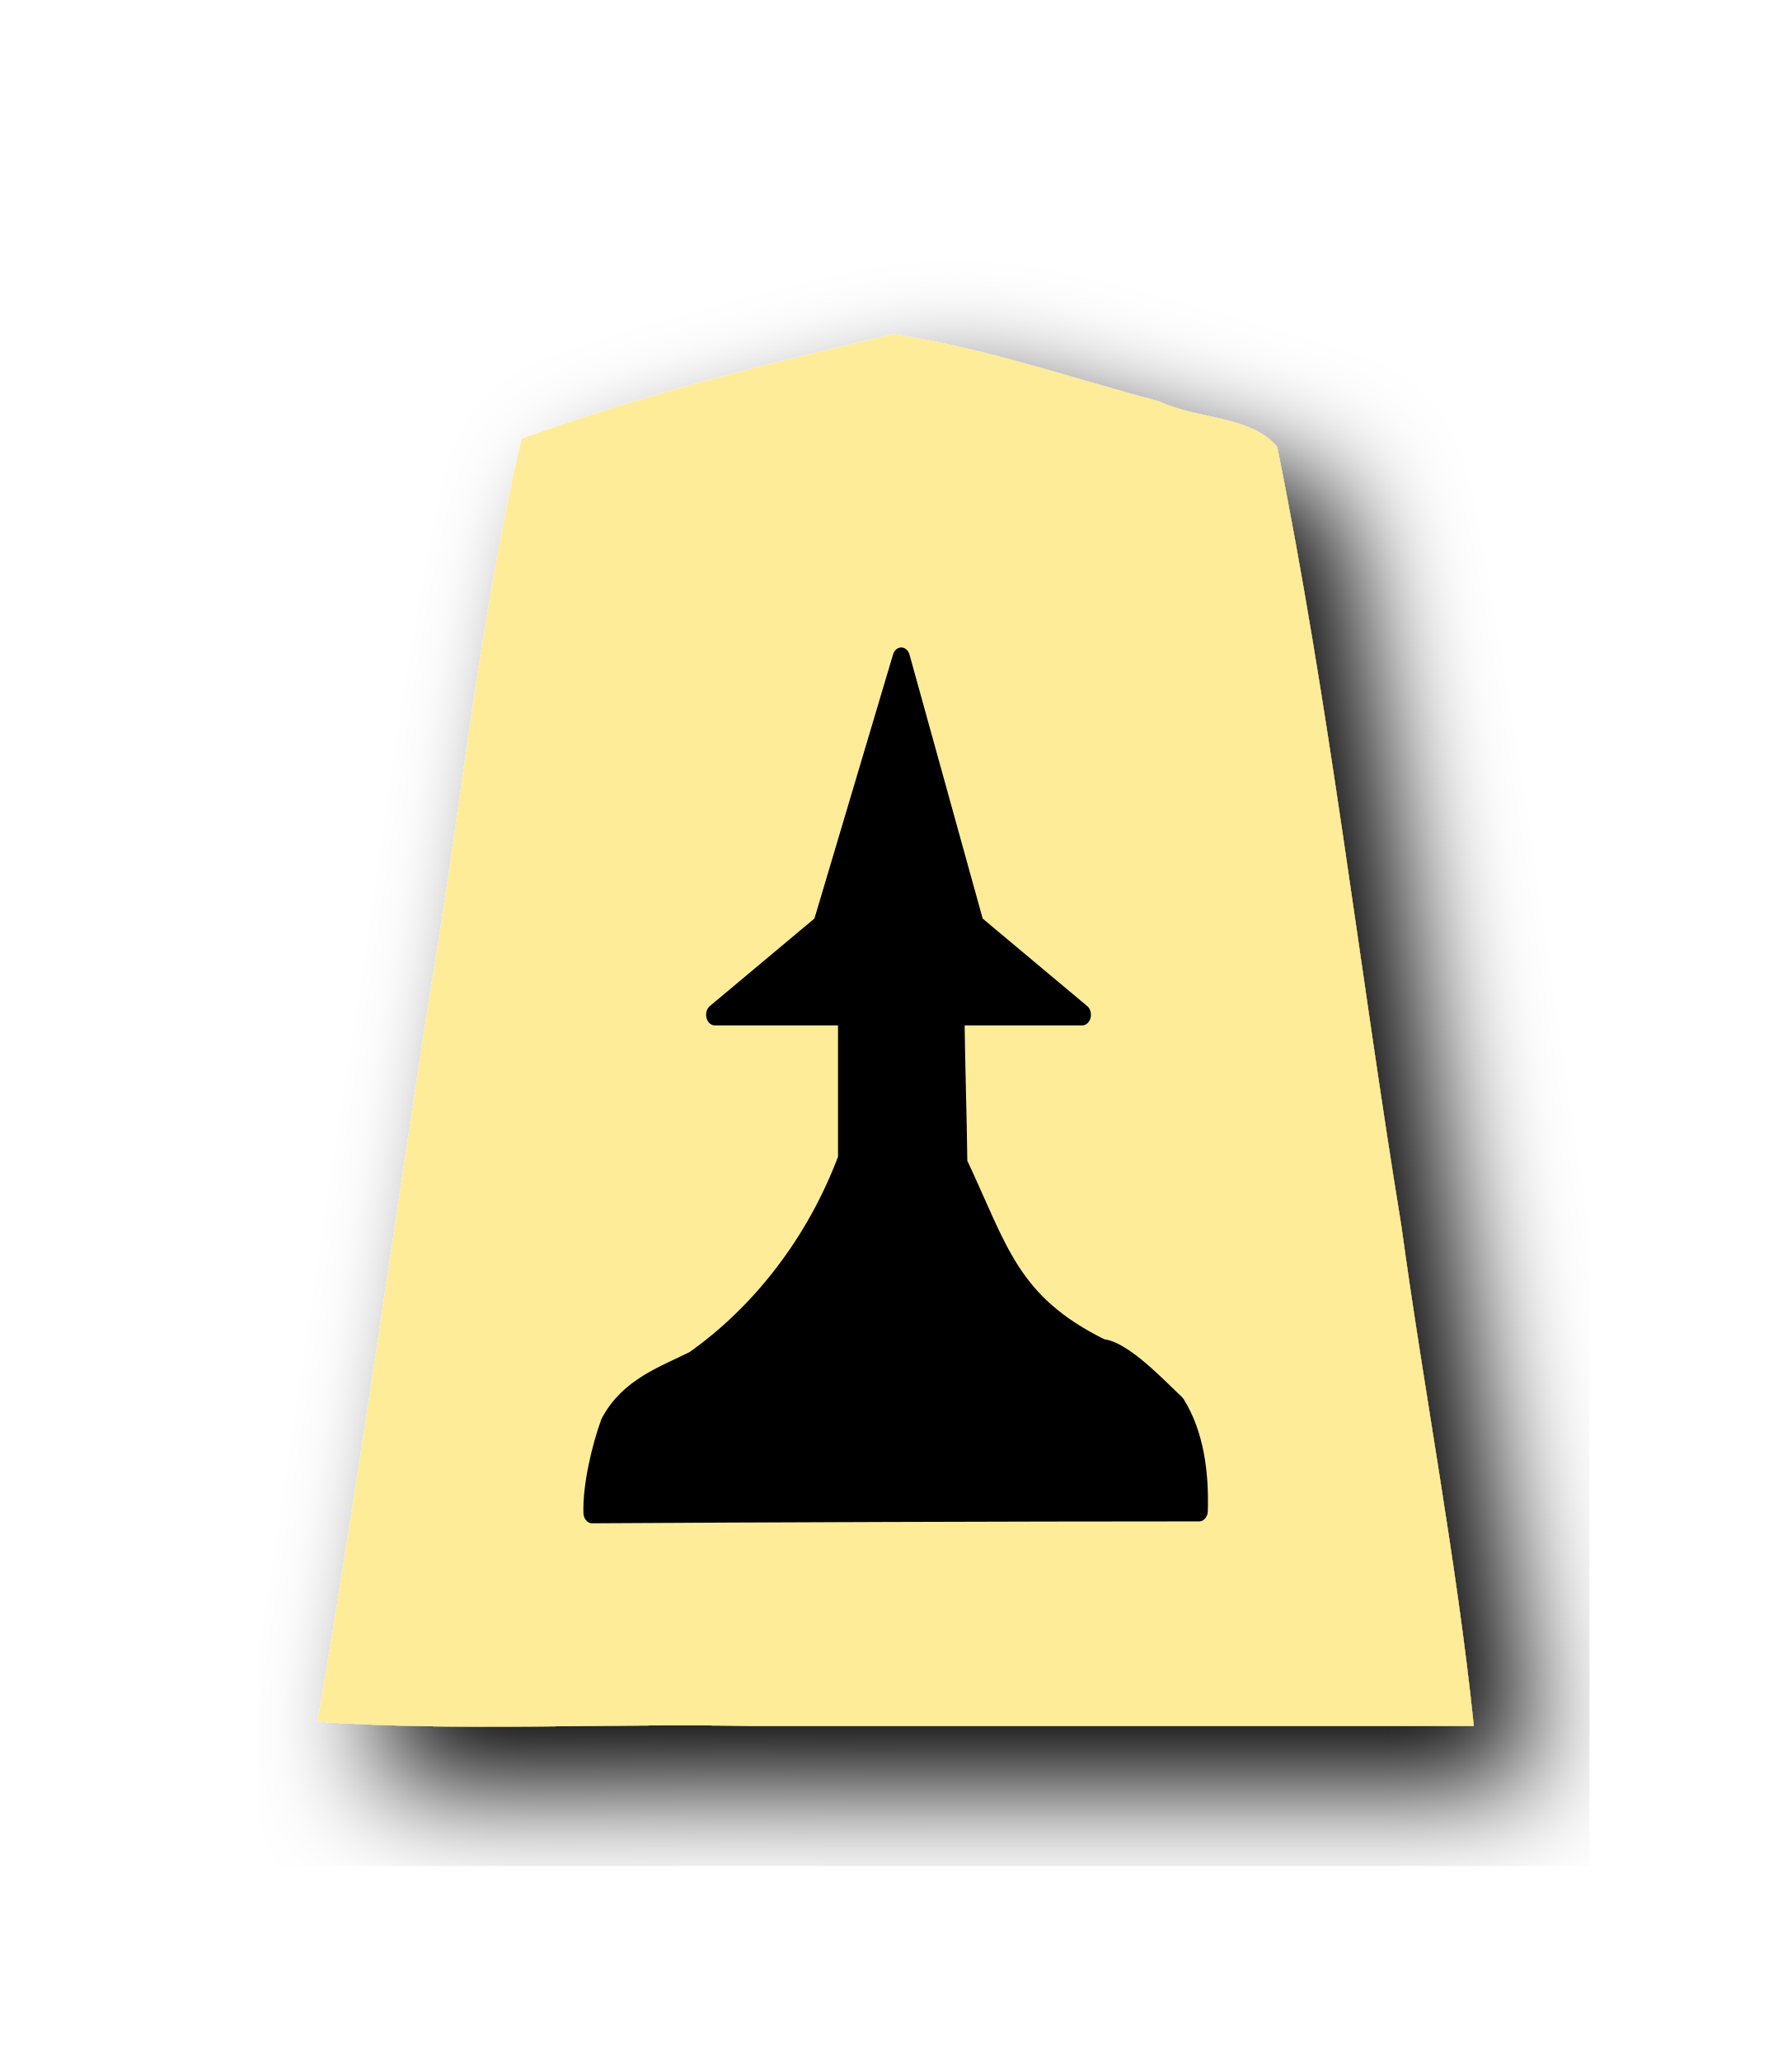
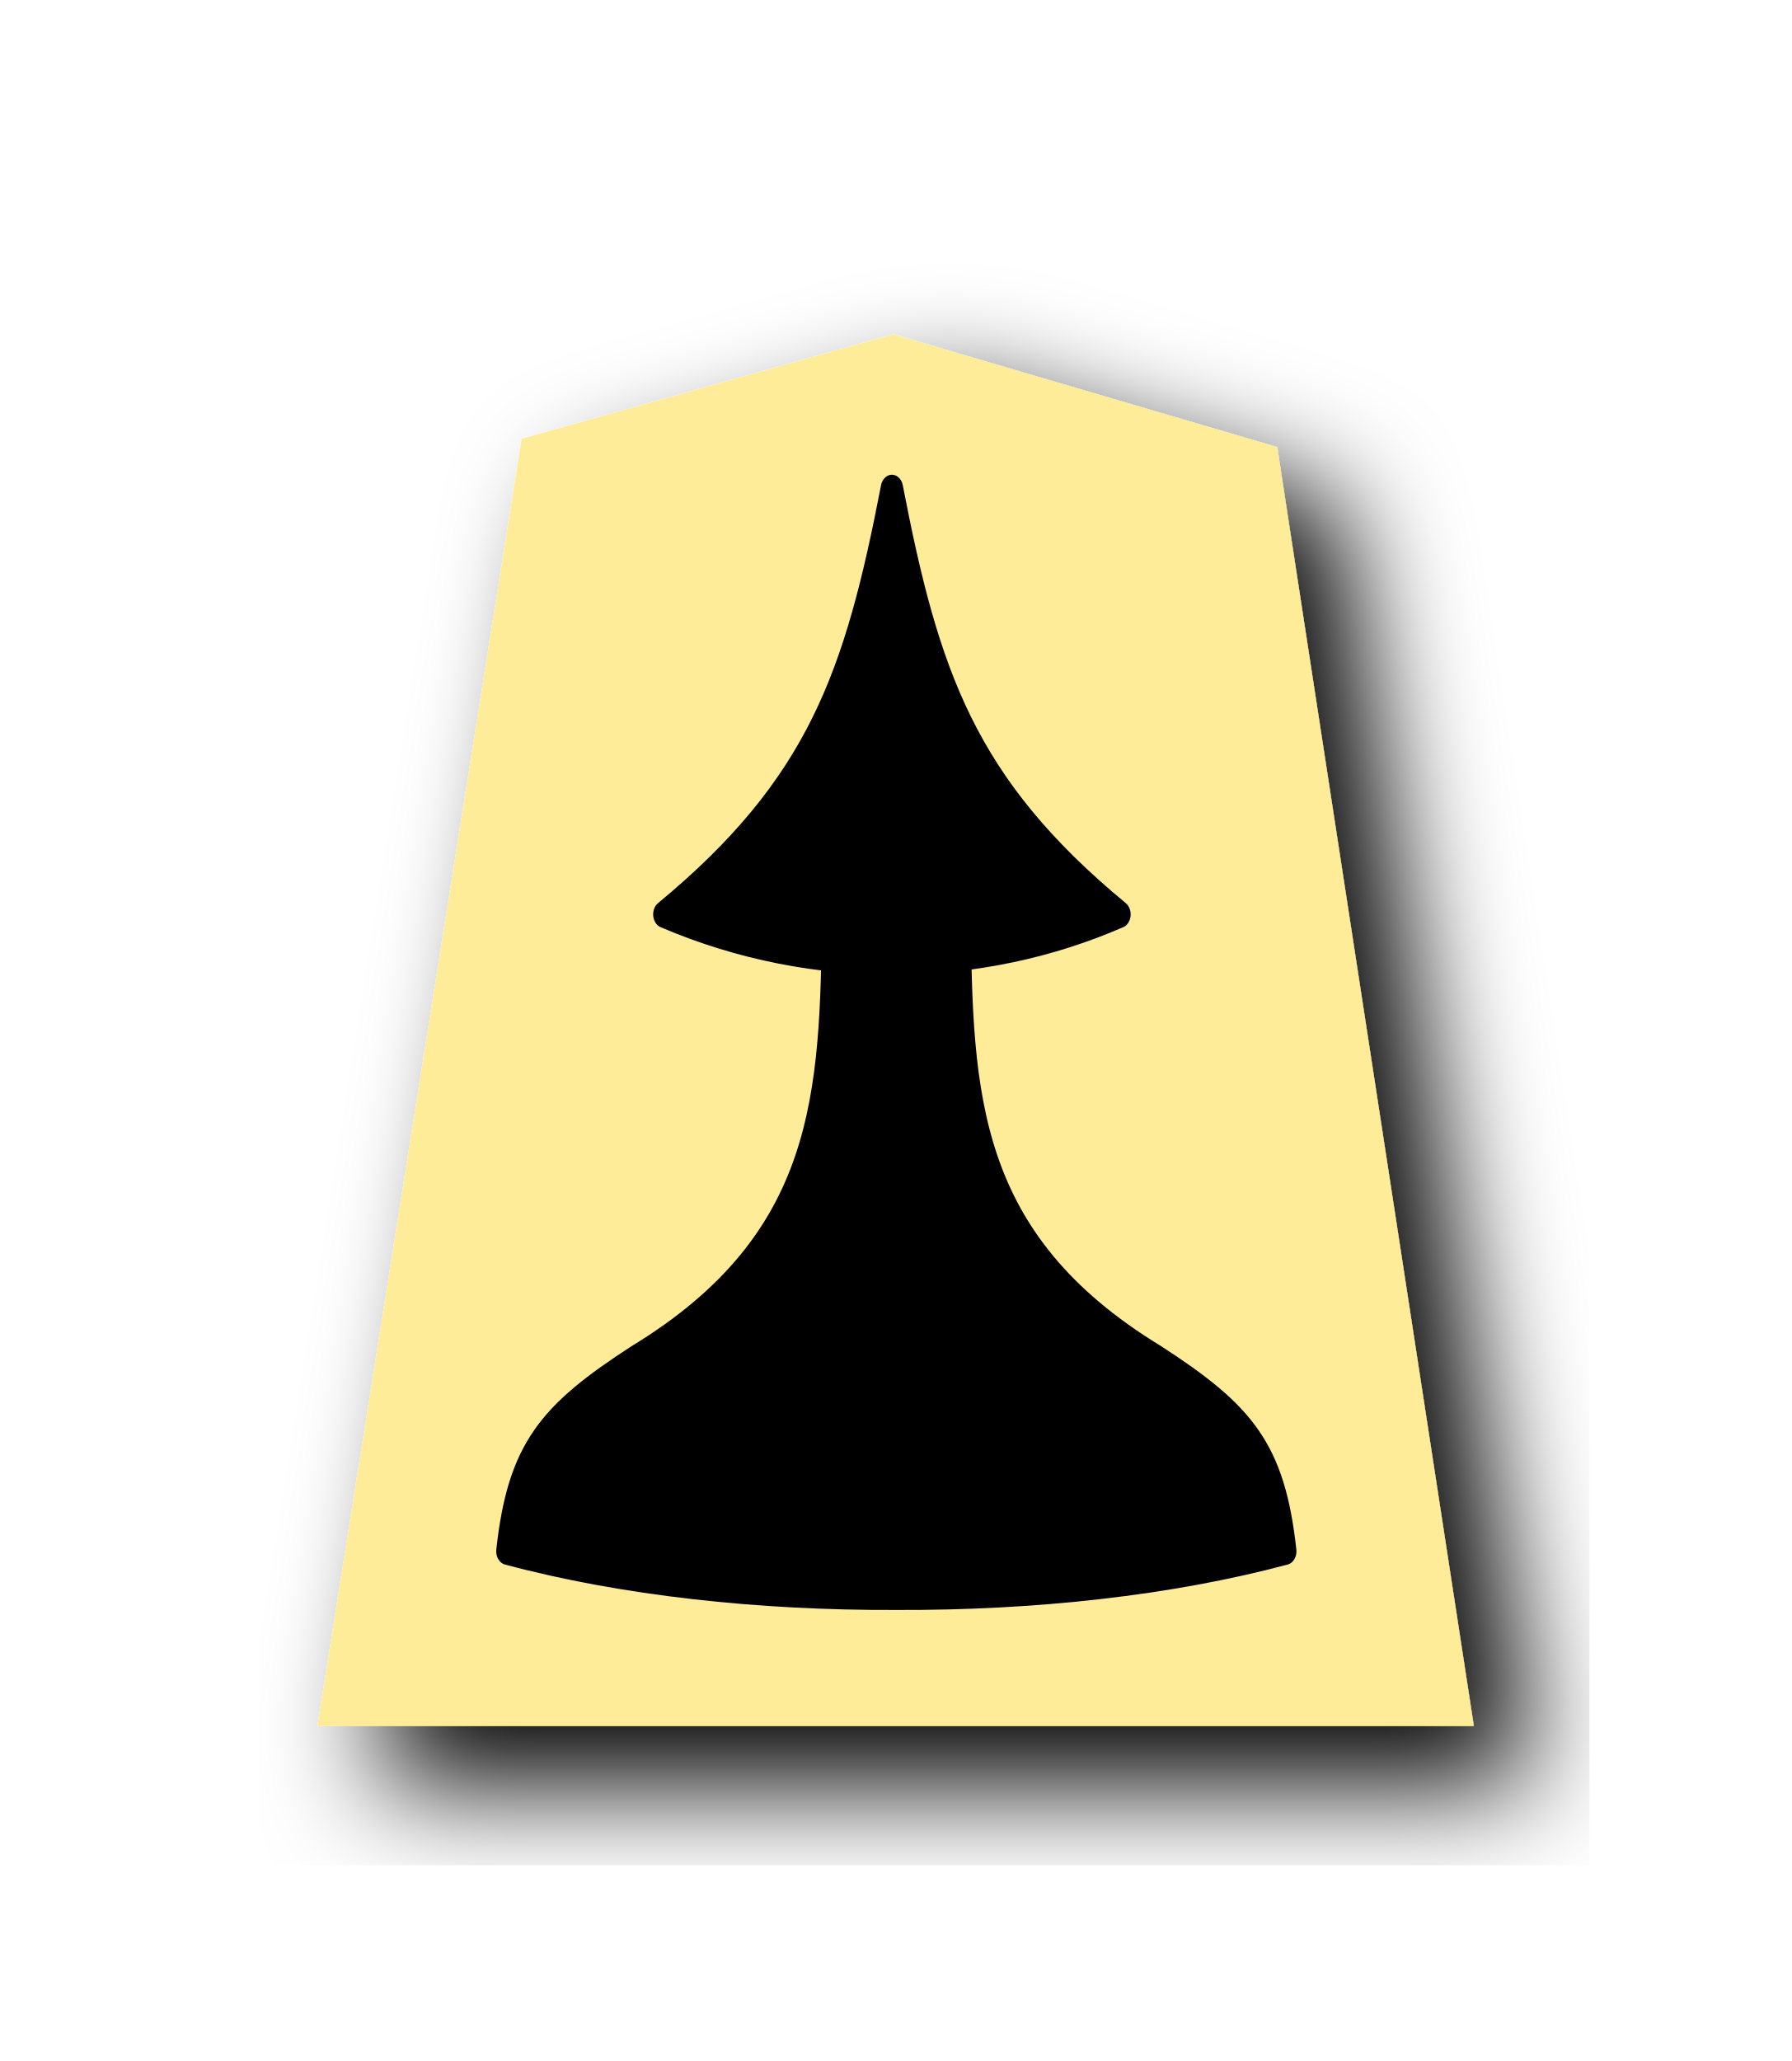
<svg xmlns="http://www.w3.org/2000/svg" width="52.157" height="60" version="1.1" id="svg1717">
  <defs id="defs1721">
    <filter style="color-interpolation-filters:sRGB" id="filter1552">
      <feFlood flood-opacity="0.498" flood-color="rgb(0,0,0)" result="flood" id="feFlood1542" />
      <feComposite in="flood" in2="SourceGraphic" operator="in" result="composite1" id="feComposite1544" />
      <feGaussianBlur in="composite1" stdDeviation="2.5" result="blur" id="feGaussianBlur1546" />
      <feOffset dx="4.57967e-15" dy="4.41314e-15" result="offset" id="feOffset1548" />
      <feComposite in="SourceGraphic" in2="offset" operator="over" result="composite2" id="feComposite1550" />
    </filter>
    <filter style="color-interpolation-filters:sRGB" id="filter1540">
      <feFlood flood-opacity="0.498" flood-color="rgb(0,0,0)" result="flood" id="feFlood1530" />
      <feComposite in="flood" in2="SourceGraphic" operator="in" result="composite1" id="feComposite1532" />
      <feGaussianBlur in="composite1" stdDeviation="2.5" result="blur" id="feGaussianBlur1534" />
      <feOffset dx="4.57967e-15" dy="4.41314e-15" result="offset" id="feOffset1536" />
      <feComposite in="SourceGraphic" in2="offset" operator="over" result="composite2" id="feComposite1538" />
    </filter>
    <filter id="drop-shadow-9">
      <feGaussianBlur in="SourceAlpha" result="blur" stdDeviation="2" id="feGaussianBlur5056" />
      <feOffset result="offsetBlur" dx="2" dy="2" id="feOffset5058" />
      <feBlend in="SourceGraphic" in2="offsetBlur" mode="normal" id="feBlend5060" />
    </filter>
    <filter id="drop-shadow-2">
      <feGaussianBlur in="SourceAlpha" result="blur" stdDeviation="2" id="feGaussianBlur6807" />
      <feOffset result="offsetBlur" dx="2" dy="2" id="feOffset6809" />
      <feBlend in="SourceGraphic" in2="offsetBlur" mode="normal" id="feBlend6811" />
    </filter>
    <filter id="drop-shadow-2-8">
      <feGaussianBlur in="SourceAlpha" result="blur" stdDeviation="2" id="feGaussianBlur6807-2" />
      <feOffset result="offsetBlur" dx="2" dy="2" id="feOffset6809-8" />
      <feBlend in="SourceGraphic" in2="offsetBlur" mode="normal" id="feBlend6811-0" />
    </filter>
    <filter id="drop-shadow-6">
      <feGaussianBlur in="SourceAlpha" result="blur" stdDeviation="2" id="feGaussianBlur5056-9" />
      <feOffset result="offsetBlur" dx="2" dy="2" id="feOffset5058-0" />
      <feBlend in="SourceGraphic" in2="offsetBlur" mode="normal" id="feBlend5060-9" />
    </filter>
    <filter id="drop-shadow-27">
      <feGaussianBlur in="SourceAlpha" result="blur" stdDeviation="2" id="feGaussianBlur5056-5" />
      <feOffset result="offsetBlur" dx="2" dy="2" id="feOffset5058-6" />
      <feBlend in="SourceGraphic" in2="offsetBlur" mode="normal" id="feBlend5060-96" />
    </filter>
    <filter id="drop-shadow-2-88">
      <feGaussianBlur in="SourceAlpha" result="blur" stdDeviation="2" id="feGaussianBlur6807-1" />
      <feOffset result="offsetBlur" dx="2" dy="2" id="feOffset6809-5" />
      <feBlend in="SourceGraphic" in2="offsetBlur" mode="normal" id="feBlend6811-7" />
    </filter>
    <filter id="drop-shadow-2-6">
      <feGaussianBlur in="SourceAlpha" result="blur" stdDeviation="2" id="feGaussianBlur6807-4" />
      <feOffset result="offsetBlur" dx="2" dy="2" id="feOffset6809-6" />
      <feBlend in="SourceGraphic" in2="offsetBlur" mode="normal" id="feBlend6811-8" />
    </filter>
    <filter id="drop-shadow-62">
      <feGaussianBlur in="SourceAlpha" result="blur" stdDeviation="2" id="feGaussianBlur5056-7" />
      <feOffset result="offsetBlur" dx="2" dy="2" id="feOffset5058-9" />
      <feBlend in="SourceGraphic" in2="offsetBlur" mode="normal" id="feBlend5060-1" />
    </filter>
    <filter id="drop-shadow-1">
      <feGaussianBlur in="SourceAlpha" result="blur" stdDeviation="2" id="feGaussianBlur5056-0" />
      <feOffset result="offsetBlur" dx="2" dy="2" id="feOffset5058-7" />
      <feBlend in="SourceGraphic" in2="offsetBlur" mode="normal" id="feBlend5060-4" />
    </filter>
    <filter id="drop-shadow-2-67">
      <feGaussianBlur in="SourceAlpha" result="blur" stdDeviation="2" id="feGaussianBlur6807-7" />
      <feOffset result="offsetBlur" dx="2" dy="2" id="feOffset6809-4" />
      <feBlend in="SourceGraphic" in2="offsetBlur" mode="normal" id="feBlend6811-74" />
    </filter>
    <filter id="drop-shadow-2-86">
      <feGaussianBlur in="SourceAlpha" result="blur" stdDeviation="2" id="feGaussianBlur6807-6" />
      <feOffset result="offsetBlur" dx="2" dy="2" id="feOffset6809-9" />
      <feBlend in="SourceGraphic" in2="offsetBlur" mode="normal" id="feBlend6811-1" />
    </filter>
    <filter id="drop-shadow-22">
      <feGaussianBlur in="SourceAlpha" result="blur" stdDeviation="2" id="feGaussianBlur5056-0-5" />
      <feOffset result="offsetBlur" dx="2" dy="2" id="feOffset5058-0-0" />
      <feBlend in="SourceGraphic" in2="offsetBlur" mode="normal" id="feBlend5060-0" />
    </filter>
    <filter id="drop-shadow-2-8-6">
      <feGaussianBlur in="SourceAlpha" result="blur" stdDeviation="2" id="feGaussianBlur6807-40" />
      <feOffset result="offsetBlur" dx="2" dy="2" id="feOffset6809-4-3" />
      <feBlend in="SourceGraphic" in2="offsetBlur" mode="normal" id="feBlend6811-3" />
    </filter>
    <filter id="drop-shadow-5">
      <feGaussianBlur in="SourceAlpha" result="blur" stdDeviation="2" id="feGaussianBlur5056-6" />
      <feOffset result="offsetBlur" dx="2" dy="2" id="feOffset5058-2" />
      <feBlend in="SourceGraphic" in2="offsetBlur" mode="normal" id="feBlend5060-8" />
    </filter>
    <filter id="drop-shadow-5-9">
      <feGaussianBlur in="SourceAlpha" result="blur" stdDeviation="2" id="feGaussianBlur5056-6-0" />
      <feOffset result="offsetBlur" dx="2" dy="2" id="feOffset5058-2-0" />
      <feBlend in="SourceGraphic" in2="offsetBlur" mode="normal" id="feBlend5060-8-3" />
    </filter>
    <filter id="drop-shadow-2-84">
      <feGaussianBlur in="SourceAlpha" result="blur" stdDeviation="2" id="feGaussianBlur6807-9" />
      <feOffset result="offsetBlur" dx="2" dy="2" id="feOffset6809-5-9" />
      <feBlend in="SourceGraphic" in2="offsetBlur" mode="normal" id="feBlend6811-1-9" />
    </filter>
    <filter id="drop-shadow-2-84-4">
      <feGaussianBlur in="SourceAlpha" result="blur" stdDeviation="2" id="feGaussianBlur6807-9-5" />
      <feOffset result="offsetBlur" dx="2" dy="2" id="feOffset6809-5-7" />
      <feBlend in="SourceGraphic" in2="offsetBlur" mode="normal" id="feBlend6811-1-1" />
    </filter>
    <filter id="drop-shadow-5-1">
      <feGaussianBlur in="SourceAlpha" result="blur" stdDeviation="2" id="feGaussianBlur5056-6-9" />
      <feOffset result="offsetBlur" dx="2" dy="2" id="feOffset5058-2-6" />
      <feBlend in="SourceGraphic" in2="offsetBlur" mode="normal" id="feBlend5060-8-9" />
    </filter>
    <filter id="drop-shadow-5-1-3">
      <feGaussianBlur in="SourceAlpha" result="blur" stdDeviation="2" id="feGaussianBlur5056-6-9-6" />
      <feOffset result="offsetBlur" dx="2" dy="2" id="feOffset5058-2-6-1" />
      <feBlend in="SourceGraphic" in2="offsetBlur" mode="normal" id="feBlend5060-8-9-7" />
    </filter>
    <filter id="drop-shadow-2-84-1">
      <feGaussianBlur in="SourceAlpha" result="blur" stdDeviation="2" id="feGaussianBlur6807-9-0" />
      <feOffset result="offsetBlur" dx="2" dy="2" id="feOffset6809-5-3" />
      <feBlend in="SourceGraphic" in2="offsetBlur" mode="normal" id="feBlend6811-1-0" />
    </filter>
    <filter id="drop-shadow-2-84-1-0">
      <feGaussianBlur in="SourceAlpha" result="blur" stdDeviation="2" id="feGaussianBlur6807-9-0-0" />
      <feOffset result="offsetBlur" dx="2" dy="2" id="feOffset6809-5-3-6" />
      <feBlend in="SourceGraphic" in2="offsetBlur" mode="normal" id="feBlend6811-1-0-3" />
    </filter>
    <filter id="drop-shadow-5-1-2">
      <feGaussianBlur in="SourceAlpha" result="blur" stdDeviation="2" id="feGaussianBlur5056-6-9-8" />
      <feOffset result="offsetBlur" dx="2" dy="2" id="feOffset5058-2-6-5" />
      <feBlend in="SourceGraphic" in2="offsetBlur" mode="normal" id="feBlend5060-8-9-1" />
    </filter>
    <filter id="drop-shadow-5-1-2-8">
      <feGaussianBlur in="SourceAlpha" result="blur" stdDeviation="2" id="feGaussianBlur5056-6-9-8-3" />
      <feOffset result="offsetBlur" dx="2" dy="2" id="feOffset5058-2-6-5-7" />
      <feBlend in="SourceGraphic" in2="offsetBlur" mode="normal" id="feBlend5060-8-9-1-4" />
    </filter>
    <filter id="drop-shadow-2-84-1-0-0">
      <feGaussianBlur in="SourceAlpha" result="blur" stdDeviation="2" id="feGaussianBlur6807-9-0-9" />
      <feOffset result="offsetBlur" dx="2" dy="2" id="feOffset6809-5-3-1" />
      <feBlend in="SourceGraphic" in2="offsetBlur" mode="normal" id="feBlend6811-1-0-0" />
    </filter>
    <filter id="drop-shadow-2-84-1-0-1">
      <feGaussianBlur in="SourceAlpha" result="blur" stdDeviation="2" id="feGaussianBlur6807-9-0-9-0" />
      <feOffset result="offsetBlur" dx="2" dy="2" id="feOffset6809-5-3-1-2" />
      <feBlend in="SourceGraphic" in2="offsetBlur" mode="normal" id="feBlend6811-1-0-0-7" />
    </filter>
    <filter id="drop-shadow-5-1-1">
      <feGaussianBlur in="SourceAlpha" result="blur" stdDeviation="2" id="feGaussianBlur5056-6-9-88" />
      <feOffset result="offsetBlur" dx="2" dy="2" id="feOffset5058-2-6-1-6" />
      <feBlend in="SourceGraphic" in2="offsetBlur" mode="normal" id="feBlend5060-8-9-5" />
    </filter>
  </defs>
  <filter id="drop-shadow">
    <feGaussianBlur in="SourceAlpha" result="blur" stdDeviation="2" id="feGaussianBlur1692" />
    <feOffset result="offsetBlur" dx="2" dy="2" id="feOffset1694" />
    <feBlend in="SourceGraphic" in2="offsetBlur" mode="normal" id="feBlend1696" />
  </filter>
-   <g transform="translate(-371.4972,-25.13522)" style="display:inline" id="g9508">
-     <g style="display:inline;filter:url(#drop-shadow-5-1-1)" id="g5079-1-9-2" transform="matrix(0.8430567,0,0,0.8430567,406.7498,29.60857)">
-       <path style="fill:#feec99" id="path5063-7-5-0" d="m -10.96,6.237 c -4.319,1 -8.69,2.088 -12.838,3.608 -1.492,6.331 -2.103,12.88 -3.191,19.305 -1.285,8.332 -2.439,16.689 -3.86,24.997 4.847,0.346 10,0.05 14.963,0.148 H 9.085 c -0.585,-5.657 -1.718,-11.523 -2.502,-17.26 -1.462,-8.96 -2.486,-18.012 -4.288,-26.903 -0.885,-1.093 -2.799,-0.957 -4.037,-1.564 -3.053,-0.81 -6.099,-1.875 -9.218,-2.332 z" />
-     </g>
-     <g id="g2182-3" transform="matrix(0.3869087,0,0,0.4709334,406.3456,27.81973)" style="display:inline;stroke:#000000;stroke-width:1.313;stroke-miterlimit:4;stroke-dasharray:none;paint-order:stroke fill markers">
-       <g transform="translate(0.4695196,-1.501501)" id="g2180-9" style="stroke:#000000;stroke-width:1.313;stroke-miterlimit:4;stroke-dasharray:none">
-         <path id="path2176-6" d="m -22.716,36.481 -5.987,16.522 -8.042,5.529 h 27.646 l -8.042,-5.529 z" style="fill:#000000;stroke:#000000;stroke-width:1.313;stroke-linecap:butt;stroke-linejoin:round;stroke-miterlimit:4;stroke-dasharray:none;stroke-opacity:1;paint-order:stroke fill markers" />
-         <path style="fill:#000000;stroke:#000000;stroke-width:1.313;stroke-linecap:butt;stroke-linejoin:round;stroke-miterlimit:4;stroke-dasharray:none;stroke-opacity:1;paint-order:stroke fill markers" d="m -26.818,58.55 v 8.901 c -2.385,5.258 -6.572,9.647 -11.545,12.528 -2.257,0.927 -4.907,1.65 -6.331,3.845 -0.66,1.482 -1.344,3.86 -1.284,5.487 12.171,-0.062 31.55,-0.117 45.675,-0.117 0.086,-2.303 -0.287,-4.671 -1.69,-6.51 -1.292,-0.995 -3.956,-3.333 -5.6,-3.448 -6.908,-2.794 -7.711,-6.117 -10.806,-11.505 -0.04,-3.048 -0.175,-6.094 -0.215,-9.143 -2.735,-0.042 -5.47,0.004 -8.205,-0.038 z" id="path2178-9" />
-       </g>
+   <g transform="matrix(0.8430567,0,0,0.8430567,35.25264,4.473357)" id="g5079-1-9-2" style="display:inline;filter:url(#drop-shadow-5-1-1)">
+     <path d="m -10.96,6.237 -12.838,3.608 -7.051,44.451 39.934,-5.44e-4 -6.79,-44.163 C -2.123,8.835 -6.544,7.532 -10.96,6.237 Z" id="path5063-7-5-0" style="fill:#feec99" />
+   </g>
+   <g style="display:inline;stroke:#000000;stroke-width:1.313;stroke-miterlimit:4;stroke-dasharray:none;paint-order:stroke fill markers" transform="matrix(0.4949293,0,0,0.6024127,37.29601,-7.737037)" id="g2182-3">
+     <g style="stroke:#000000;stroke-width:1.313;stroke-miterlimit:4;stroke-dasharray:none" id="g2180-9" transform="translate(0.4695196,-1.501501)">
+       <path style="fill:#000000;stroke:#000000;stroke-width:1.313;stroke-linecap:butt;stroke-linejoin:round;stroke-miterlimit:4;stroke-dasharray:none;stroke-opacity:1;paint-order:stroke fill markers" d="m -23.356,37.944 c -2.135,9.082 -4.332,14.439 -13.389,20.588 8.913,3.135 18.7,2.897 26.778,0 -9.057,-6.15 -11.255,-11.506 -13.389,-20.588 z" id="path2176-6" />
+       <path style="fill:#000000;stroke:#000000;stroke-width:1.313;stroke-linecap:butt;stroke-linejoin:round;stroke-miterlimit:4;stroke-dasharray:none;stroke-opacity:1;paint-order:stroke fill markers" d="m -26.818,58.55 c -0.102,8.756 -0.371,15.837 -11.545,21.429 -5.232,2.786 -6.963,4.475 -7.615,9.332 6.785,1.494 14.836,2.21 22.882,2.179 8.046,0.031 16.098,-0.686 22.882,-2.179 C -0.864,84.454 -2.595,82.764 -7.828,79.978 -19.002,74.387 -19.271,67.306 -19.373,58.55 v 4e-6 c -1.241,0.019 -2.482,0.02 -3.722,0.019 -1.241,7.29e-4 -2.482,-2.33e-4 -3.722,-0.019 z" id="path2178-9" />
    </g>
  </g>
</svg>
